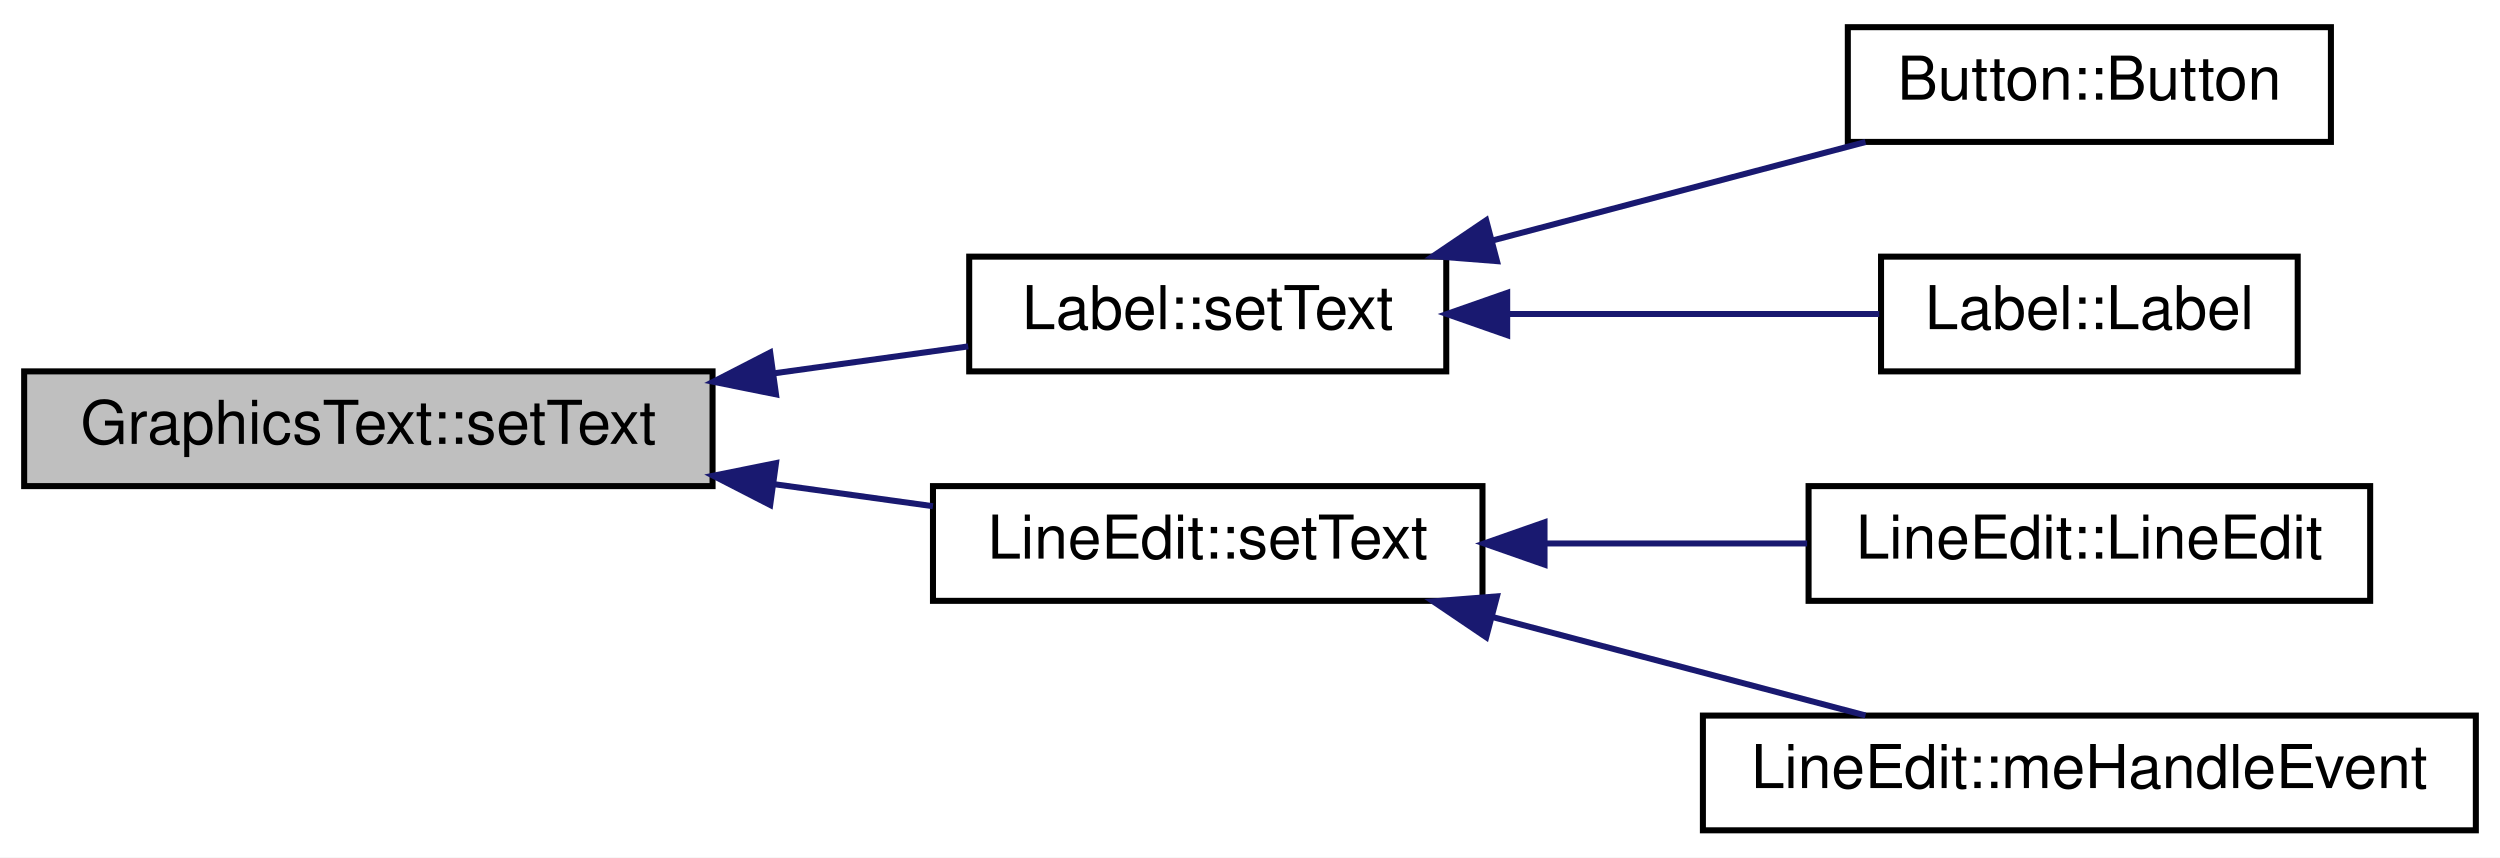
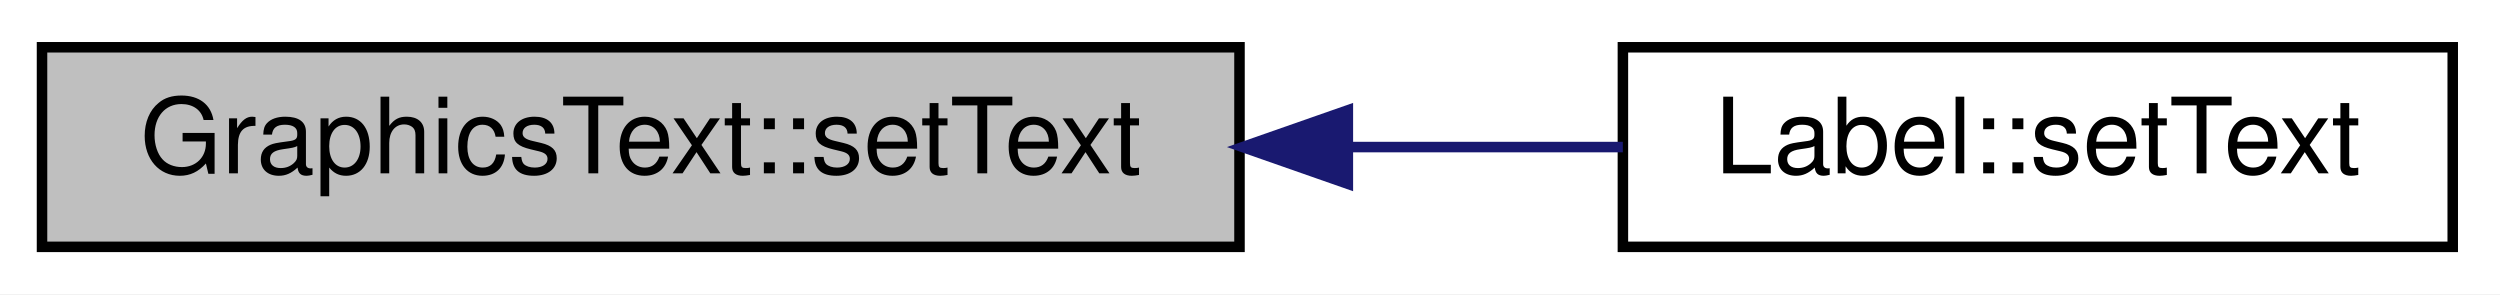
- <svg xmlns="http://www.w3.org/2000/svg" xmlns:xlink="http://www.w3.org/1999/xlink" width="414pt" height="142pt" viewBox="0.00 0.00 414.00 142.00">
-   <g id="graph0" class="graph" transform="scale(1 1) rotate(0) translate(4 138)">
-     <polygon fill="white" stroke="none" points="-4,4 -4,-138 410,-138 410,4 -4,4" />
+ <svg xmlns="http://www.w3.org/2000/svg" xmlns:xlink="http://www.w3.org/1999/xlink" width="238pt" height="28pt" viewBox="0.00 0.00 238.00 28.00">
+   <g id="graph0" class="graph" transform="scale(1 1) rotate(0) translate(4 24)">
+     <polygon fill="white" stroke="none" points="-4,4 -4,-24 234,-24 234,4 -4,4" />
    <g id="node1" class="node">
-       <polygon fill="#bfbfbf" stroke="black" points="0,-57.5 0,-76.5 114,-76.5 114,-57.5 0,-57.5" />
-       <text text-anchor="middle" x="57" y="-64.5" font-family="Helvetica,sans-Serif" font-size="10.00">GraphicsText::setText</text>
+       <polygon fill="#bfbfbf" stroke="black" points="0,-0.5 0,-19.5 114,-19.5 114,-0.5 0,-0.5" />
+       <text text-anchor="middle" x="57" y="-7.5" font-family="Helvetica,sans-Serif" font-size="10.00">GraphicsText::setText</text>
    </g>
    <g id="node2" class="node">
      <g id="a_node2">
        <a xlink:href="class_label.html#a2bd65842919bc965ff8482407b34f097" target="_top" xlink:title="Label::setText">
-           <polygon fill="white" stroke="black" points="156.5,-76.5 156.5,-95.5 235.5,-95.5 235.5,-76.5 156.5,-76.5" />
-           <text text-anchor="middle" x="196" y="-83.5" font-family="Helvetica,sans-Serif" font-size="10.00">Label::setText</text>
+           <polygon fill="white" stroke="black" points="150.5,-0.5 150.5,-19.5 229.5,-19.5 229.5,-0.5 150.5,-0.5" />
+           <text text-anchor="middle" x="190" y="-7.5" font-family="Helvetica,sans-Serif" font-size="10.00">Label::setText</text>
        </a>
      </g>
    </g>
    <g id="edge1" class="edge">
-       <path fill="none" stroke="midnightblue" d="M124.182,-76.179C135.201,-77.707 146.3,-79.246 156.336,-80.638" />
-       <polygon fill="midnightblue" stroke="midnightblue" points="124.504,-72.69 114.118,-74.783 123.543,-79.624 124.504,-72.69" />
-     </g>
-     <g id="node5" class="node">
-       <g id="a_node5">
-         <a xlink:href="class_line_edit.html#a636e2ac65a70dd82fcf02f863da5c446" target="_top" xlink:title="LineEdit::setText">
-           <polygon fill="white" stroke="black" points="150.5,-38.5 150.5,-57.5 241.5,-57.5 241.5,-38.5 150.5,-38.5" />
-           <text text-anchor="middle" x="196" y="-45.5" font-family="Helvetica,sans-Serif" font-size="10.00">LineEdit::setText</text>
-         </a>
-       </g>
-     </g>
-     <g id="edge4" class="edge">
-       <path fill="none" stroke="midnightblue" d="M124.147,-57.826C133.079,-56.588 142.063,-55.342 150.493,-54.172" />
-       <polygon fill="midnightblue" stroke="midnightblue" points="123.543,-54.377 114.118,-59.217 124.504,-61.31 123.543,-54.377" />
-     </g>
-     <g id="node3" class="node">
-       <g id="a_node3">
-         <a xlink:href="class_button.html#a2cfe02cc2981d9878f6c4660e5680388" target="_top" xlink:title="Button::Button">
-           <polygon fill="white" stroke="black" points="302,-114.5 302,-133.5 382,-133.5 382,-114.5 302,-114.5" />
-           <text text-anchor="middle" x="342" y="-121.5" font-family="Helvetica,sans-Serif" font-size="10.00">Button::Button</text>
-         </a>
-       </g>
-     </g>
-     <g id="edge2" class="edge">
-       <path fill="none" stroke="midnightblue" d="M243.172,-98.184C263.164,-103.46 286.219,-109.544 304.924,-114.48" />
-       <polygon fill="midnightblue" stroke="midnightblue" points="243.899,-94.757 233.337,-95.589 242.113,-101.525 243.899,-94.757" />
-     </g>
-     <g id="node4" class="node">
-       <g id="a_node4">
-         <a xlink:href="class_label.html#ab3e52b26e15ed16f273a45c2912e5232" target="_top" xlink:title="Label::Label">
-           <polygon fill="white" stroke="black" points="307.5,-76.5 307.5,-95.5 376.5,-95.5 376.5,-76.5 307.5,-76.5" />
-           <text text-anchor="middle" x="342" y="-83.5" font-family="Helvetica,sans-Serif" font-size="10.00">Label::Label</text>
-         </a>
-       </g>
-     </g>
-     <g id="edge3" class="edge">
-       <path fill="none" stroke="midnightblue" d="M245.857,-86C266.039,-86 288.936,-86 307.21,-86" />
-       <polygon fill="midnightblue" stroke="midnightblue" points="245.589,-82.5 235.589,-86 245.589,-89.5 245.589,-82.5" />
-     </g>
-     <g id="node6" class="node">
-       <g id="a_node6">
-         <a xlink:href="class_line_edit.html#a04e1cd86821efe7570868ae397978186" target="_top" xlink:title="LineEdit::LineEdit">
-           <polygon fill="white" stroke="black" points="295.5,-38.5 295.5,-57.5 388.5,-57.5 388.5,-38.5 295.5,-38.5" />
-           <text text-anchor="middle" x="342" y="-45.5" font-family="Helvetica,sans-Serif" font-size="10.00">LineEdit::LineEdit</text>
-         </a>
-       </g>
-     </g>
-     <g id="edge5" class="edge">
-       <path fill="none" stroke="midnightblue" d="M251.976,-48C266.266,-48 281.505,-48 295.261,-48" />
-       <polygon fill="midnightblue" stroke="midnightblue" points="251.773,-44.5 241.773,-48 251.773,-51.5 251.773,-44.5" />
-     </g>
-     <g id="node7" class="node">
-       <g id="a_node7">
-         <a xlink:href="class_line_edit.html#a8d5e79e8a895901381e301d41d3d4343" target="_top" xlink:title="LineEdit::meHandleEvent">
-           <polygon fill="white" stroke="black" points="278,-0.5 278,-19.5 406,-19.5 406,-0.5 278,-0.5" />
-           <text text-anchor="middle" x="342" y="-7.5" font-family="Helvetica,sans-Serif" font-size="10.00">LineEdit::meHandleEvent</text>
-         </a>
-       </g>
-     </g>
-     <g id="edge6" class="edge">
-       <path fill="none" stroke="midnightblue" d="M243.172,-35.816C263.164,-30.54 286.219,-24.456 304.924,-19.52" />
-       <polygon fill="midnightblue" stroke="midnightblue" points="242.113,-32.475 233.337,-38.411 243.899,-39.243 242.113,-32.475" />
+       <path fill="none" stroke="midnightblue" d="M124.39,-10C133.335,-10 142.259,-10 150.493,-10" />
+       <polygon fill="midnightblue" stroke="midnightblue" points="124.316,-6.5 114.316,-10 124.316,-13.5 124.316,-6.5" />
    </g>
  </g>
</svg>
